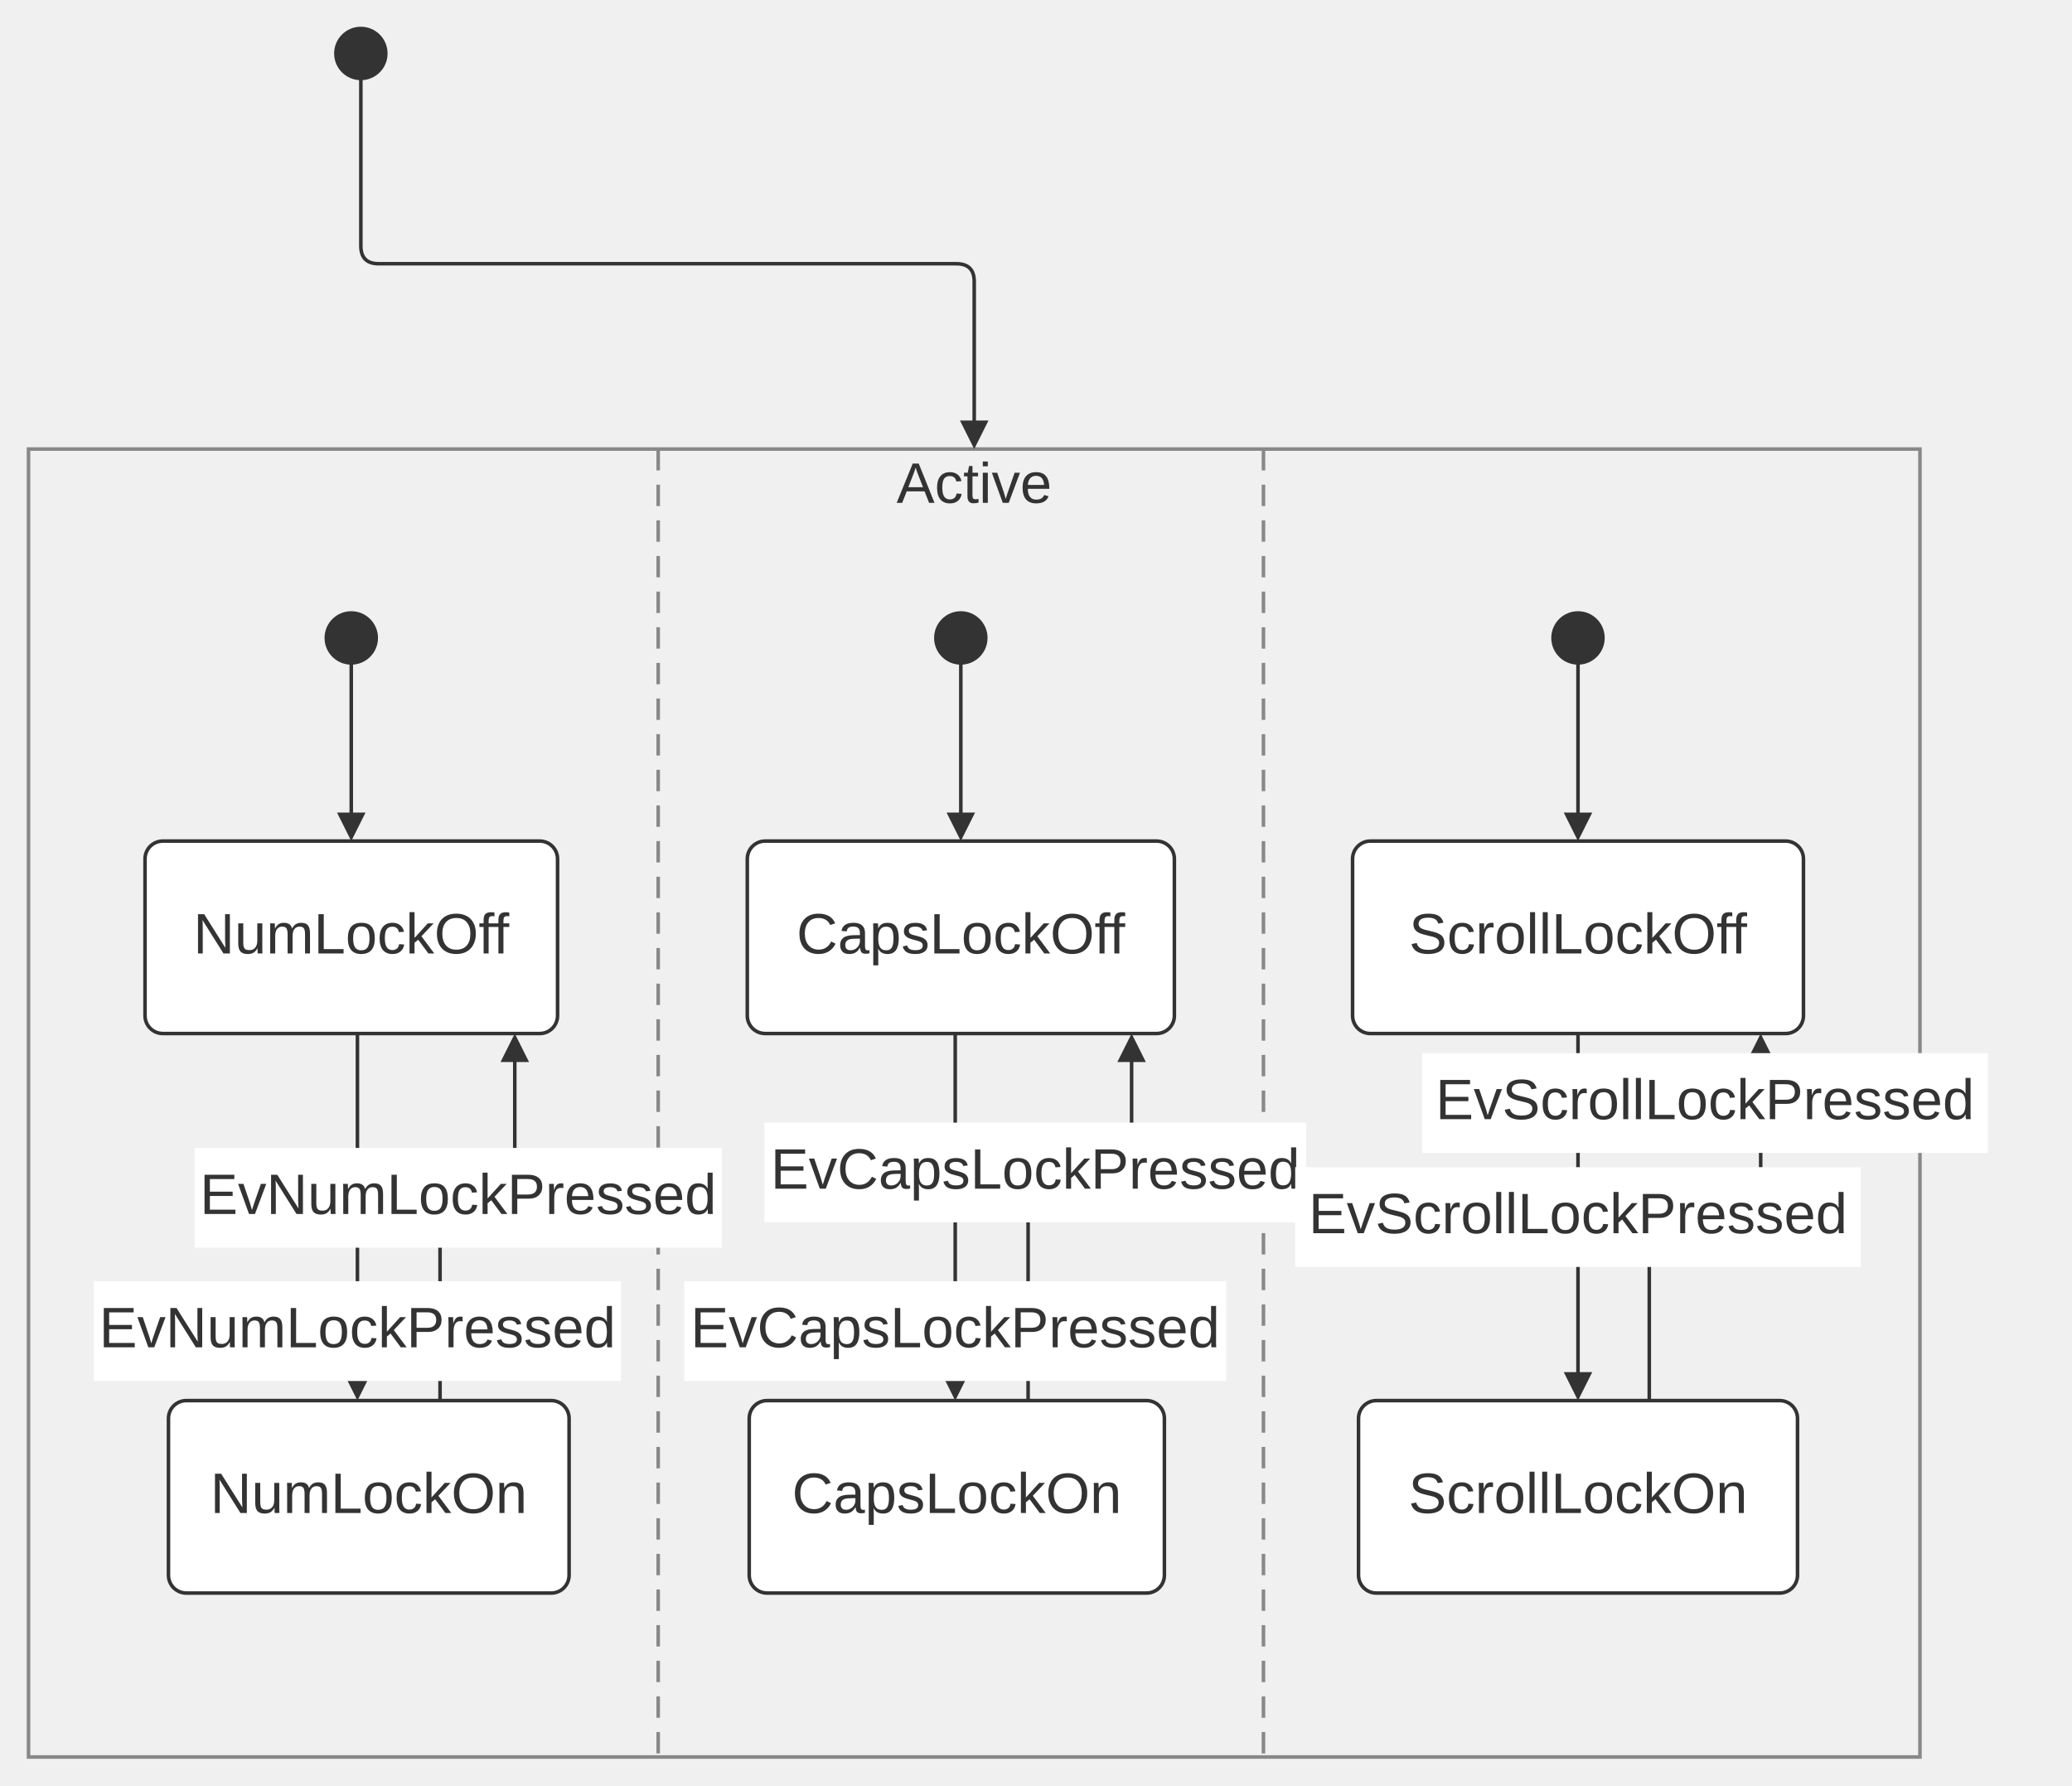
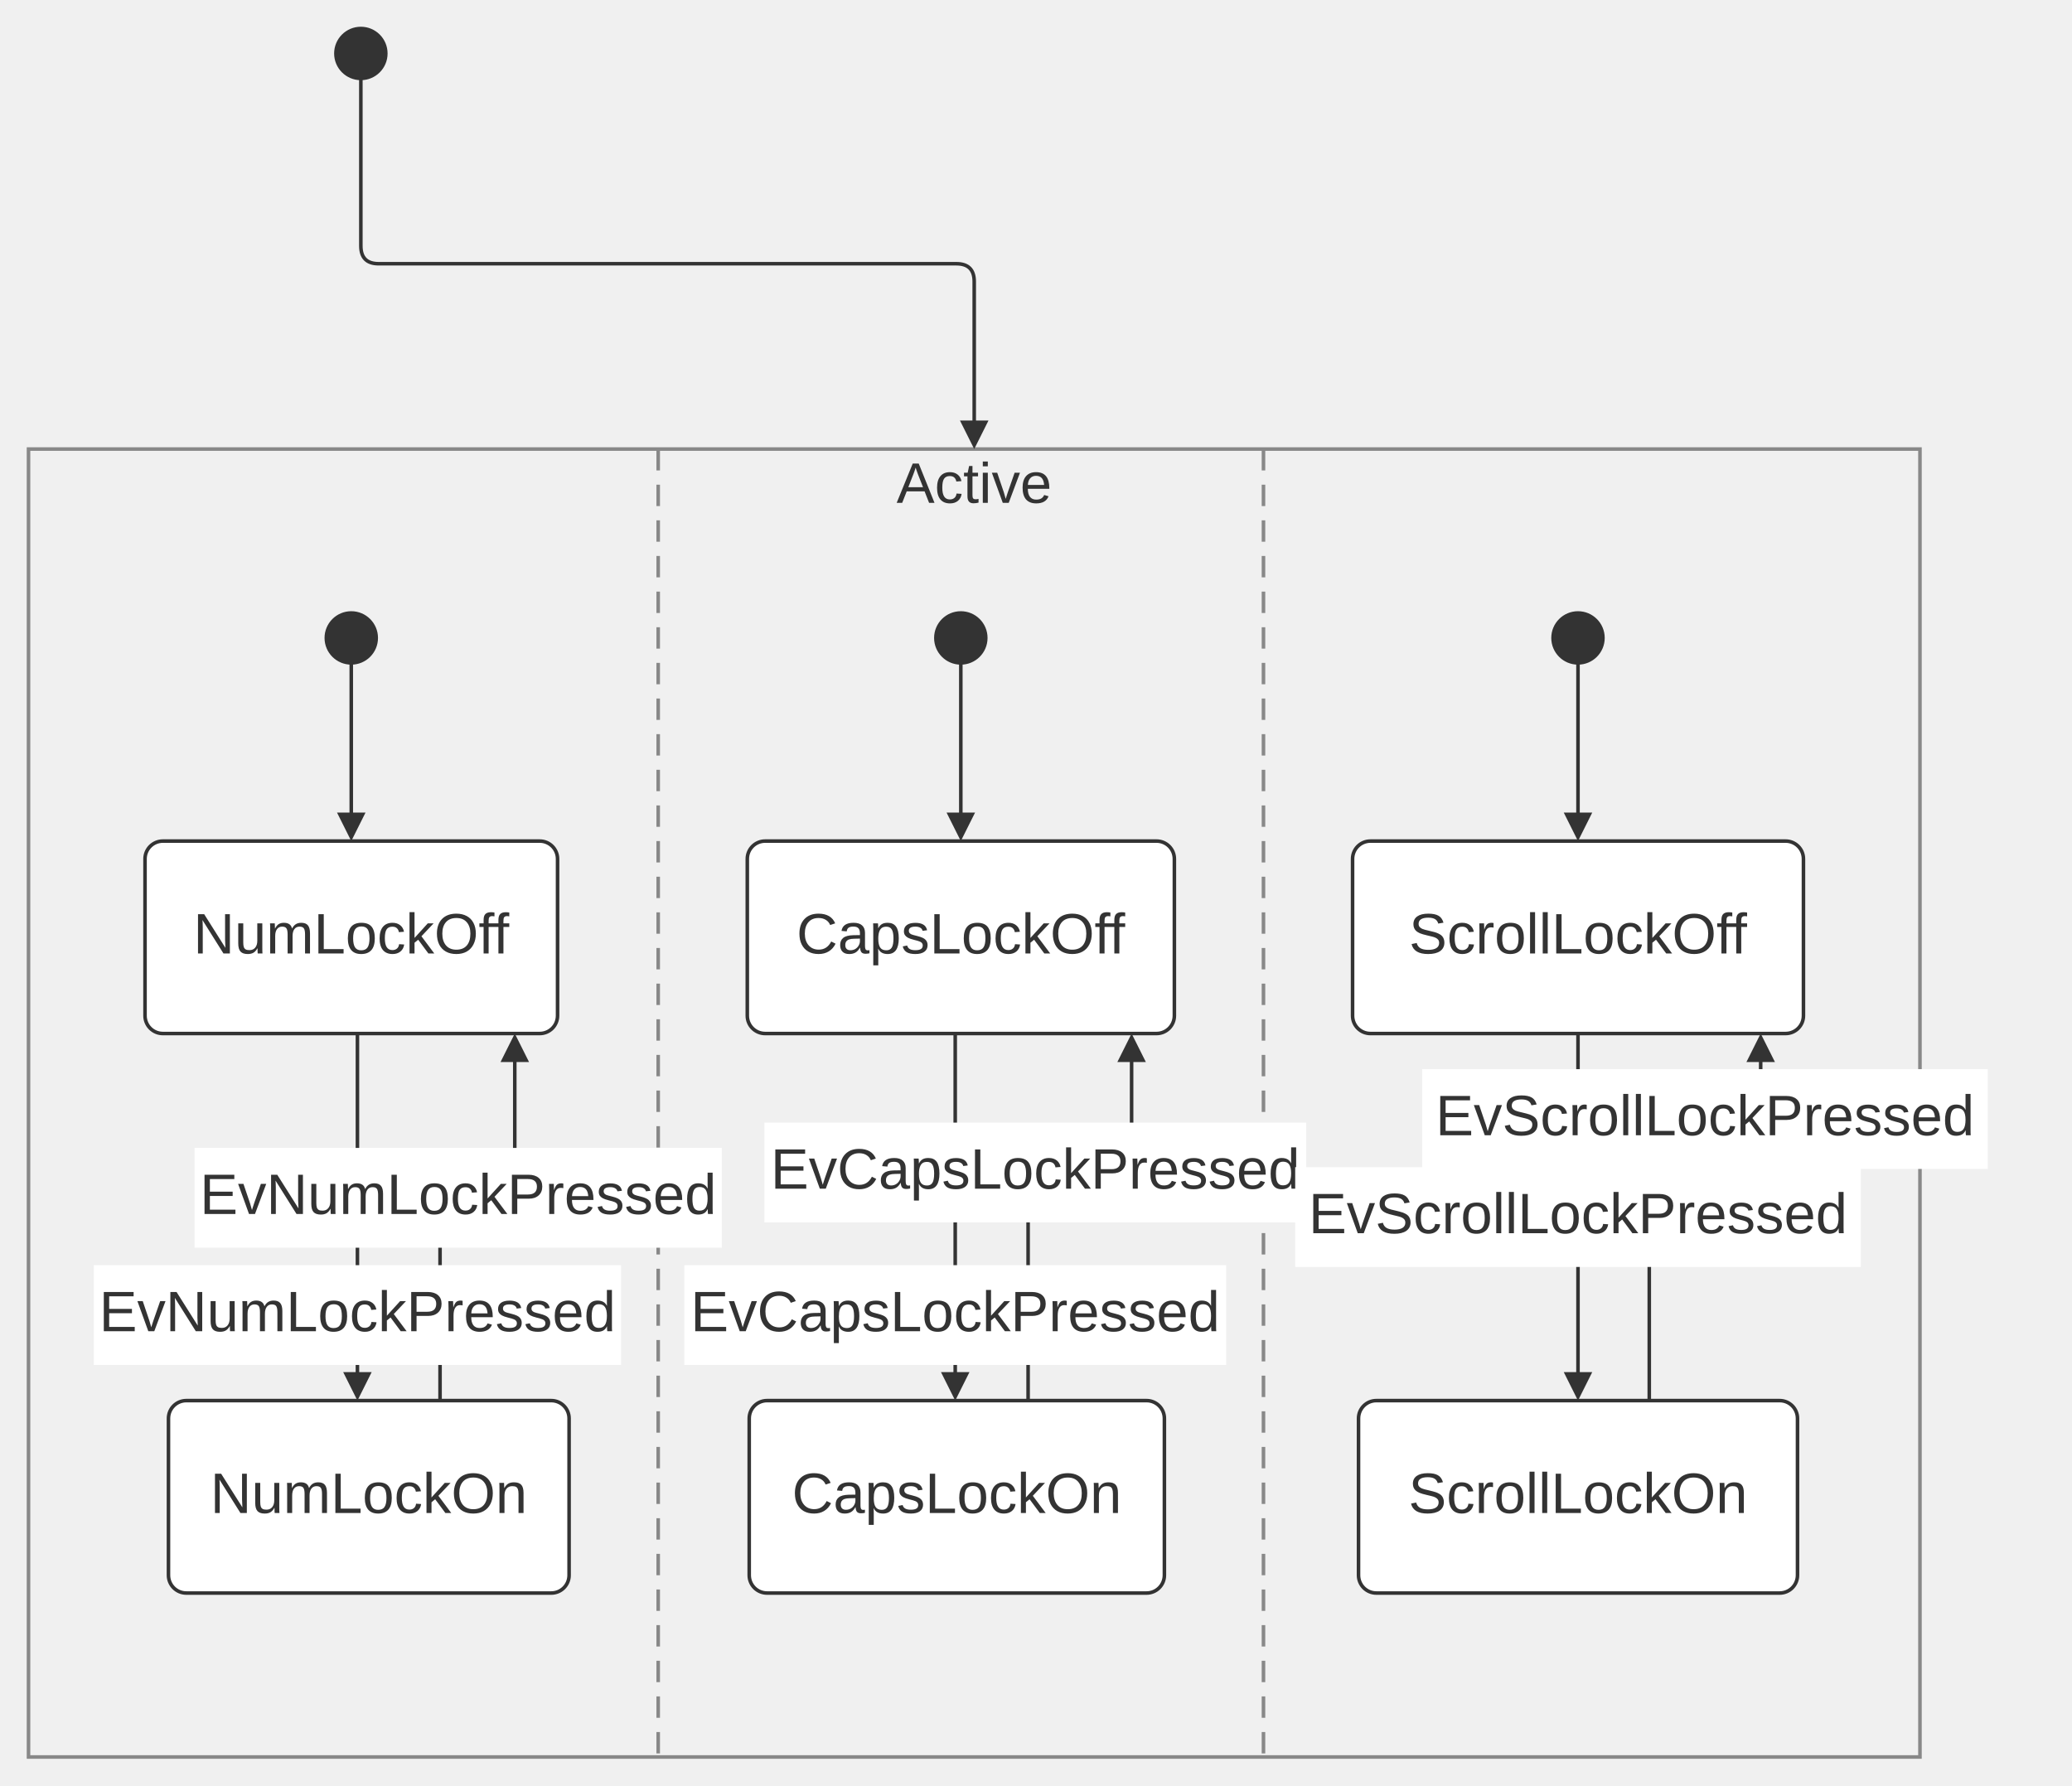
<svg xmlns="http://www.w3.org/2000/svg" width="100%" viewBox="0 0 581.37 501.00" style="max-width: 581.37px; background-color: transparent;" font-family="&quot;trebuchet ms&quot;, verdana, arial, sans-serif" font-size="16.00">
  <defs>
    <marker id="arrowhead" viewBox="0 0 10.00 10.00" refX="5.00" refY="5.00" markerWidth="8.00" markerHeight="8.00" orient="auto-start-reverse" markerUnits="userSpaceOnUse">
      <path d="M 0 0 L 10.00 5.00 L 0 10.00 z" fill="#333" />
    </marker>
  </defs>
  <g transform="translate(-26.10,0.00)">
    <g class="clusters">
      <rect class="subgraph" x="34.10" y="126.00" width="530.71" height="367.00" fill="none" stroke="#888" stroke-width="1.00" />
      <text x="299.45" y="130.00" text-anchor="middle" dominant-baseline="hanging" fill="#333">Active</text>
      <line x1="210.78" y1="126.00" x2="210.78" y2="493.00" stroke="#888" stroke-width="1.00" stroke-dasharray="6,4" />
      <line x1="380.61" y1="126.00" x2="380.61" y2="493.00" stroke="#888" stroke-width="1.00" stroke-dasharray="6,4" />
    </g>
    <g class="edgePaths">
      <path d="M127.35,22.00 L127.35,69.00 Q127.35,74.00 132.35,74.00 L294.45,74.00 Q299.45,74.00 299.45,79.00 L299.45,122.00" stroke="#333" stroke-width="1.00" fill="none" stroke-linecap="round" stroke-linejoin="round" marker-end="url(#arrowhead)" />
      <path d="M124.66,186.00 L124.66,232.00" stroke="#333" stroke-width="1.00" fill="none" stroke-linecap="round" stroke-linejoin="round" marker-end="url(#arrowhead)" />
      <path d="M126.39,290.00 L126.39,389.00" stroke="#333" stroke-width="1.00" fill="none" stroke-linecap="round" stroke-linejoin="round" marker-end="url(#arrowhead)" />
      <path d="M149.57,393.00 L149.57,341.10 Q149.57,336.10 154.57,336.10 L165.54,336.10 Q170.54,336.10 170.54,331.10 L170.54,294.00" stroke="#333" stroke-width="1.00" fill="none" stroke-linecap="round" stroke-linejoin="round" marker-end="url(#arrowhead)" />
      <path d="M295.69,186.00 L295.69,232.00" stroke="#333" stroke-width="1.00" fill="none" stroke-linecap="round" stroke-linejoin="round" marker-end="url(#arrowhead)" />
      <path d="M294.12,290.00 L294.12,389.00" stroke="#333" stroke-width="1.00" fill="none" stroke-linecap="round" stroke-linejoin="round" marker-end="url(#arrowhead)" />
      <path d="M314.57,393.00 L314.57,334.00 Q314.57,329.00 319.57,329.00 L338.61,329.00 Q343.61,329.00 343.61,324.00 L343.61,294.00" stroke="#333" stroke-width="1.00" fill="none" stroke-linecap="round" stroke-linejoin="round" marker-end="url(#arrowhead)" />
      <path d="M468.86,186.00 L468.86,232.00" stroke="#333" stroke-width="1.00" fill="none" stroke-linecap="round" stroke-linejoin="round" marker-end="url(#arrowhead)" />
      <path d="M468.86,290.00 L468.86,389.00" stroke="#333" stroke-width="1.00" fill="none" stroke-linecap="round" stroke-linejoin="round" marker-end="url(#arrowhead)" />
      <path d="M488.86,393.00 L488.86,346.50 Q488.86,341.50 493.86,341.50 L515.12,341.50 Q520.12,341.50 520.12,336.50 L520.12,294.00" stroke="#333" stroke-width="1.00" fill="none" stroke-linecap="round" stroke-linejoin="round" marker-end="url(#arrowhead)" />
    </g>
    <g class="nodes">
      <circle cx="124.66" cy="179.00" r="7.00" fill="#333" stroke="#333" stroke-width="1.00" stroke-linejoin="round" />
      <text x="124.66" y="179.00" text-anchor="middle" dominant-baseline="middle" fill="#333" />
      <circle cx="295.69" cy="179.00" r="7.00" fill="#333" stroke="#333" stroke-width="1.00" stroke-linejoin="round" />
      <text x="295.69" y="179.00" text-anchor="middle" dominant-baseline="middle" fill="#333" />
      <circle cx="468.86" cy="179.00" r="7.00" fill="#333" stroke="#333" stroke-width="1.00" stroke-linejoin="round" />
      <text x="468.86" y="179.00" text-anchor="middle" dominant-baseline="middle" fill="#333" />
      <rect x="235.78" y="236.00" width="119.83" height="54.00" rx="5.00" ry="5.00" fill="white" stroke="#333" stroke-width="1.00" stroke-linejoin="round" />
      <text x="295.69" y="263.00" text-anchor="middle" dominant-baseline="middle" fill="#333">CapsLockOff</text>
      <rect x="236.32" y="393.00" width="116.49" height="54.00" rx="5.00" ry="5.00" fill="white" stroke="#333" stroke-width="1.00" stroke-linejoin="round" />
      <text x="294.57" y="420.00" text-anchor="middle" dominant-baseline="middle" fill="#333">CapsLockOn</text>
      <rect x="66.79" y="236.00" width="115.75" height="54.00" rx="5.00" ry="5.00" fill="white" stroke="#333" stroke-width="1.00" stroke-linejoin="round" />
      <text x="124.66" y="263.00" text-anchor="middle" dominant-baseline="middle" fill="#333">NumLockOff</text>
      <rect x="73.37" y="393.00" width="112.41" height="54.00" rx="5.00" ry="5.00" fill="white" stroke="#333" stroke-width="1.00" stroke-linejoin="round" />
      <text x="129.57" y="420.00" text-anchor="middle" dominant-baseline="middle" fill="#333">NumLockOn</text>
      <rect x="405.61" y="236.00" width="126.51" height="54.00" rx="5.00" ry="5.00" fill="white" stroke="#333" stroke-width="1.00" stroke-linejoin="round" />
      <text x="468.86" y="263.00" text-anchor="middle" dominant-baseline="middle" fill="#333">ScrollLockOff</text>
      <rect x="407.28" y="393.00" width="123.17" height="54.00" rx="5.00" ry="5.00" fill="white" stroke="#333" stroke-width="1.00" stroke-linejoin="round" />
      <text x="468.86" y="420.00" text-anchor="middle" dominant-baseline="middle" fill="#333">ScrollLockOn</text>
      <circle cx="127.35" cy="15.00" r="7.00" fill="#333" stroke="#333" stroke-width="1.00" stroke-linejoin="round" />
      <text x="127.35" y="15.00" text-anchor="middle" dominant-baseline="middle" fill="#333" />
    </g>
    <g class="edgeLabels">
-       <rect x="52.42" y="359.50" width="147.94" height="28.00" fill="white" />
-       <text x="126.39" y="373.50" text-anchor="middle" dominant-baseline="middle" fill="#333">EvNumLockPressed</text>
+       <rect x="52.42" y="355.00" width="147.94" height="28.00" fill="white" />
+       <text x="126.39" y="369.00" text-anchor="middle" dominant-baseline="middle" fill="#333">EvNumLockPressed</text>
      <rect x="80.68" y="322.10" width="147.94" height="28.00" fill="white" />
      <text x="154.65" y="336.10" text-anchor="middle" dominant-baseline="middle" fill="#333">EvNumLockPressed</text>
-       <rect x="218.11" y="359.50" width="152.03" height="28.00" fill="white" />
-       <text x="294.12" y="373.50" text-anchor="middle" dominant-baseline="middle" fill="#333">EvCapsLockPressed</text>
+       <rect x="218.11" y="355.00" width="152.03" height="28.00" fill="white" />
+       <text x="294.12" y="369.00" text-anchor="middle" dominant-baseline="middle" fill="#333">EvCapsLockPressed</text>
      <rect x="240.58" y="315.00" width="152.03" height="28.00" fill="white" />
      <text x="316.59" y="329.00" text-anchor="middle" dominant-baseline="middle" fill="#333">EvCapsLockPressed</text>
      <rect x="389.51" y="327.50" width="158.71" height="28.00" fill="white" />
      <text x="468.86" y="341.50" text-anchor="middle" dominant-baseline="middle" fill="#333">EvScrollLockPressed</text>
-       <rect x="425.14" y="295.50" width="158.71" height="28.00" fill="white" />
-       <text x="504.49" y="309.50" text-anchor="middle" dominant-baseline="middle" fill="#333">EvScrollLockPressed</text>
+       <rect x="425.14" y="300.00" width="158.71" height="28.00" fill="white" />
+       <text x="504.49" y="314.00" text-anchor="middle" dominant-baseline="middle" fill="#333">EvScrollLockPressed</text>
    </g>
  </g>
</svg>
